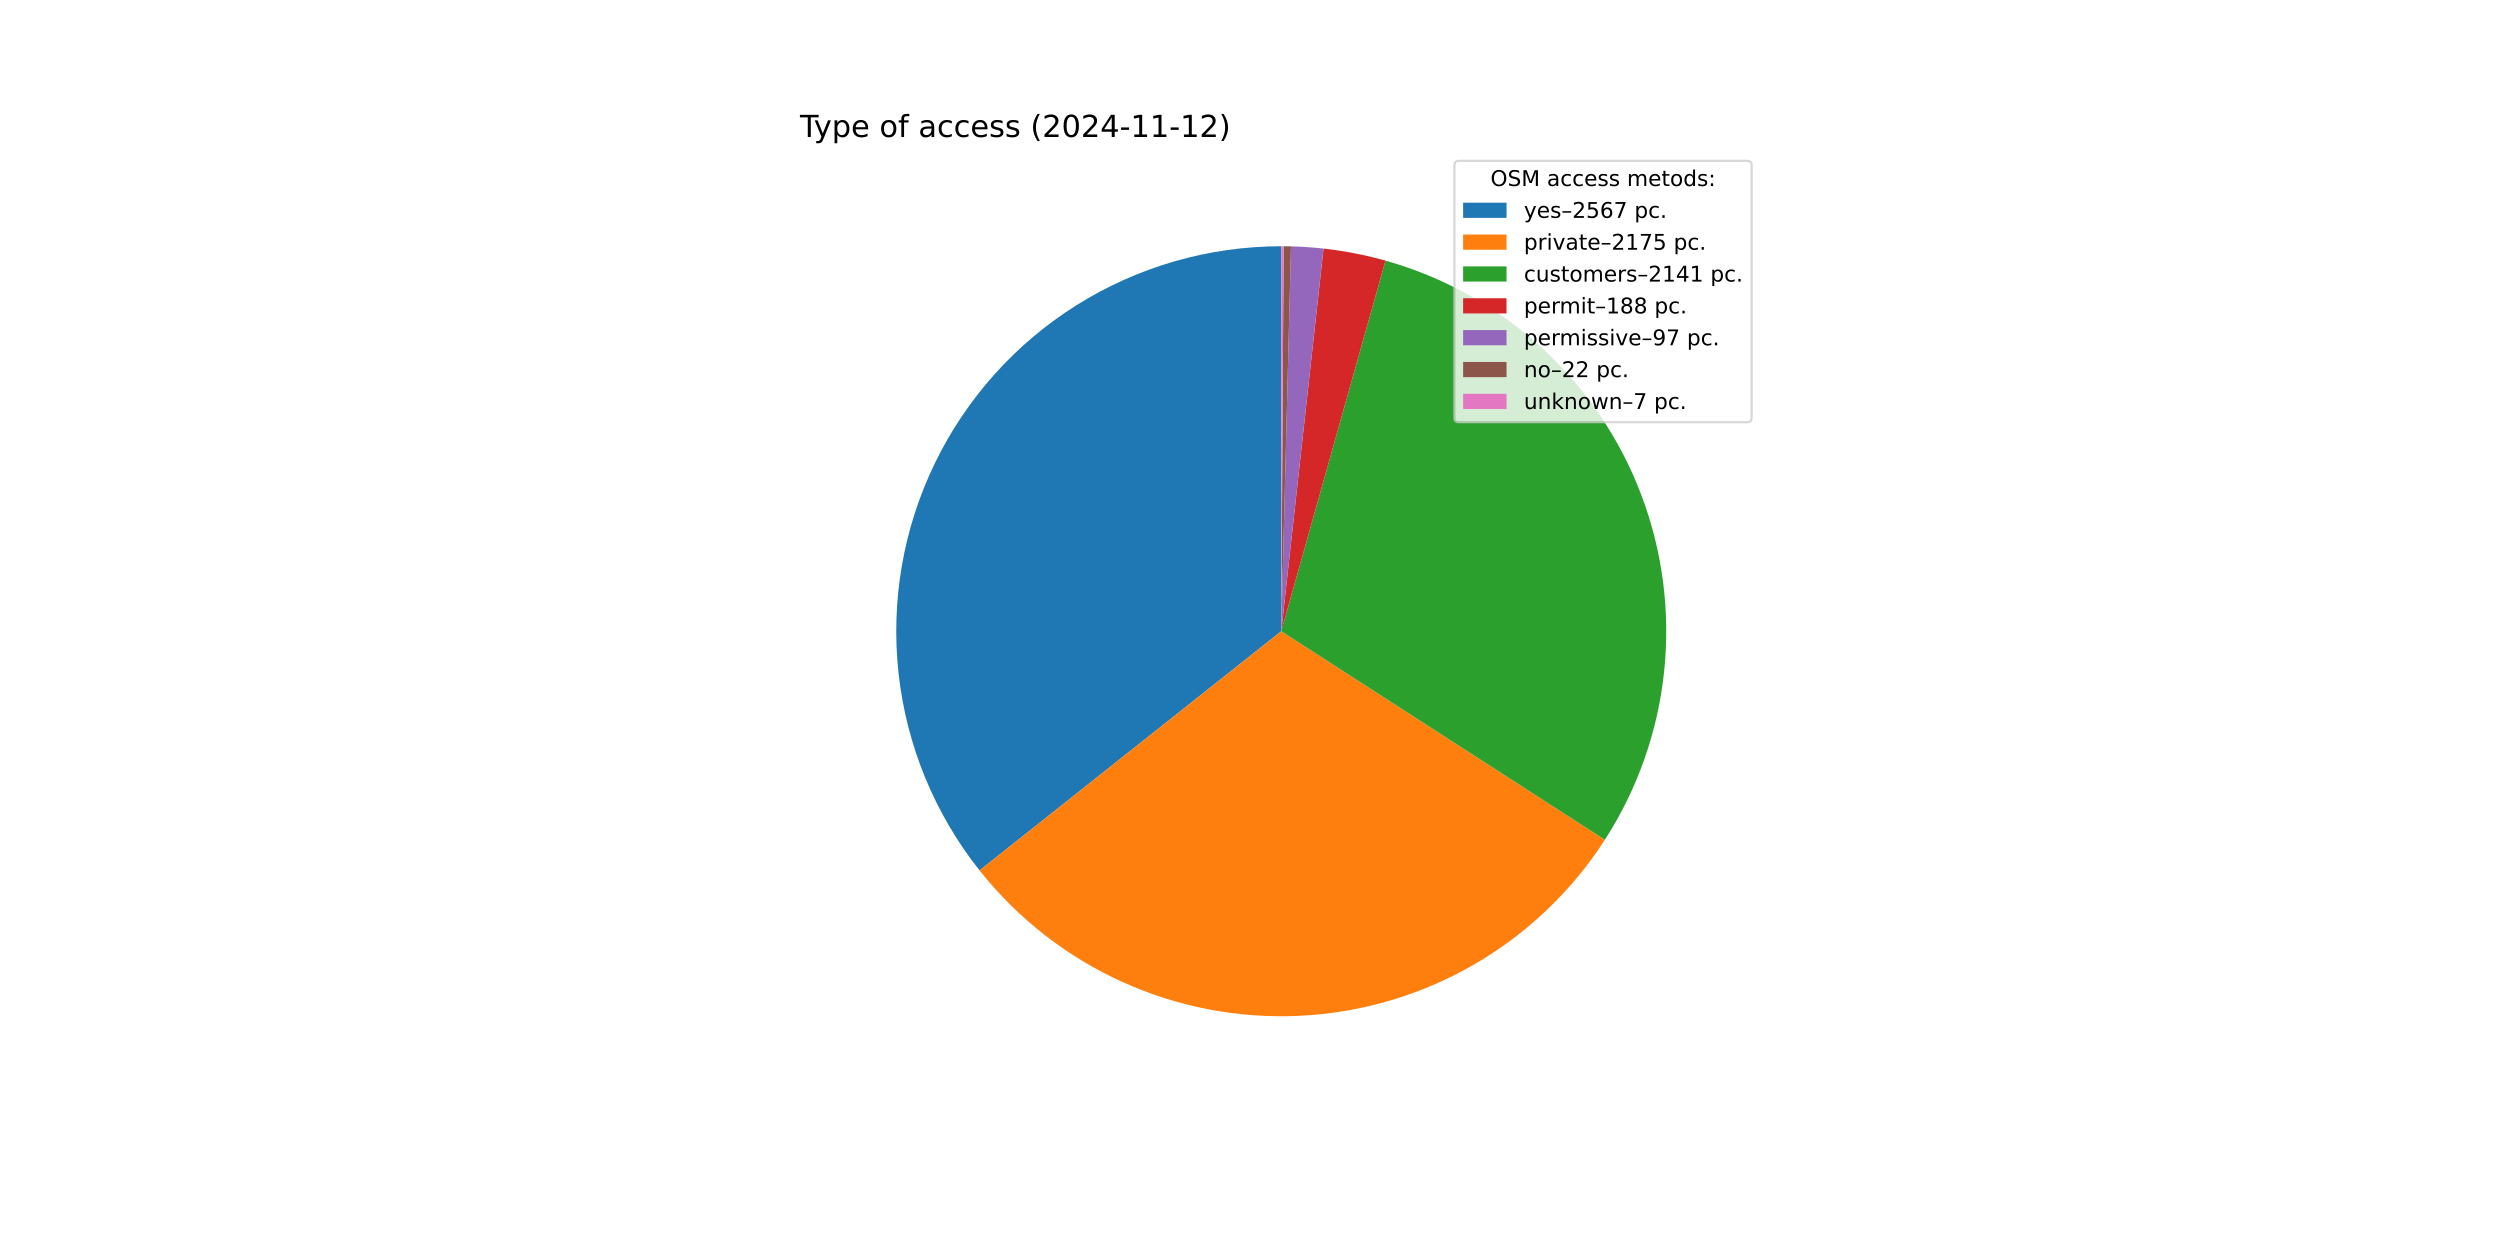
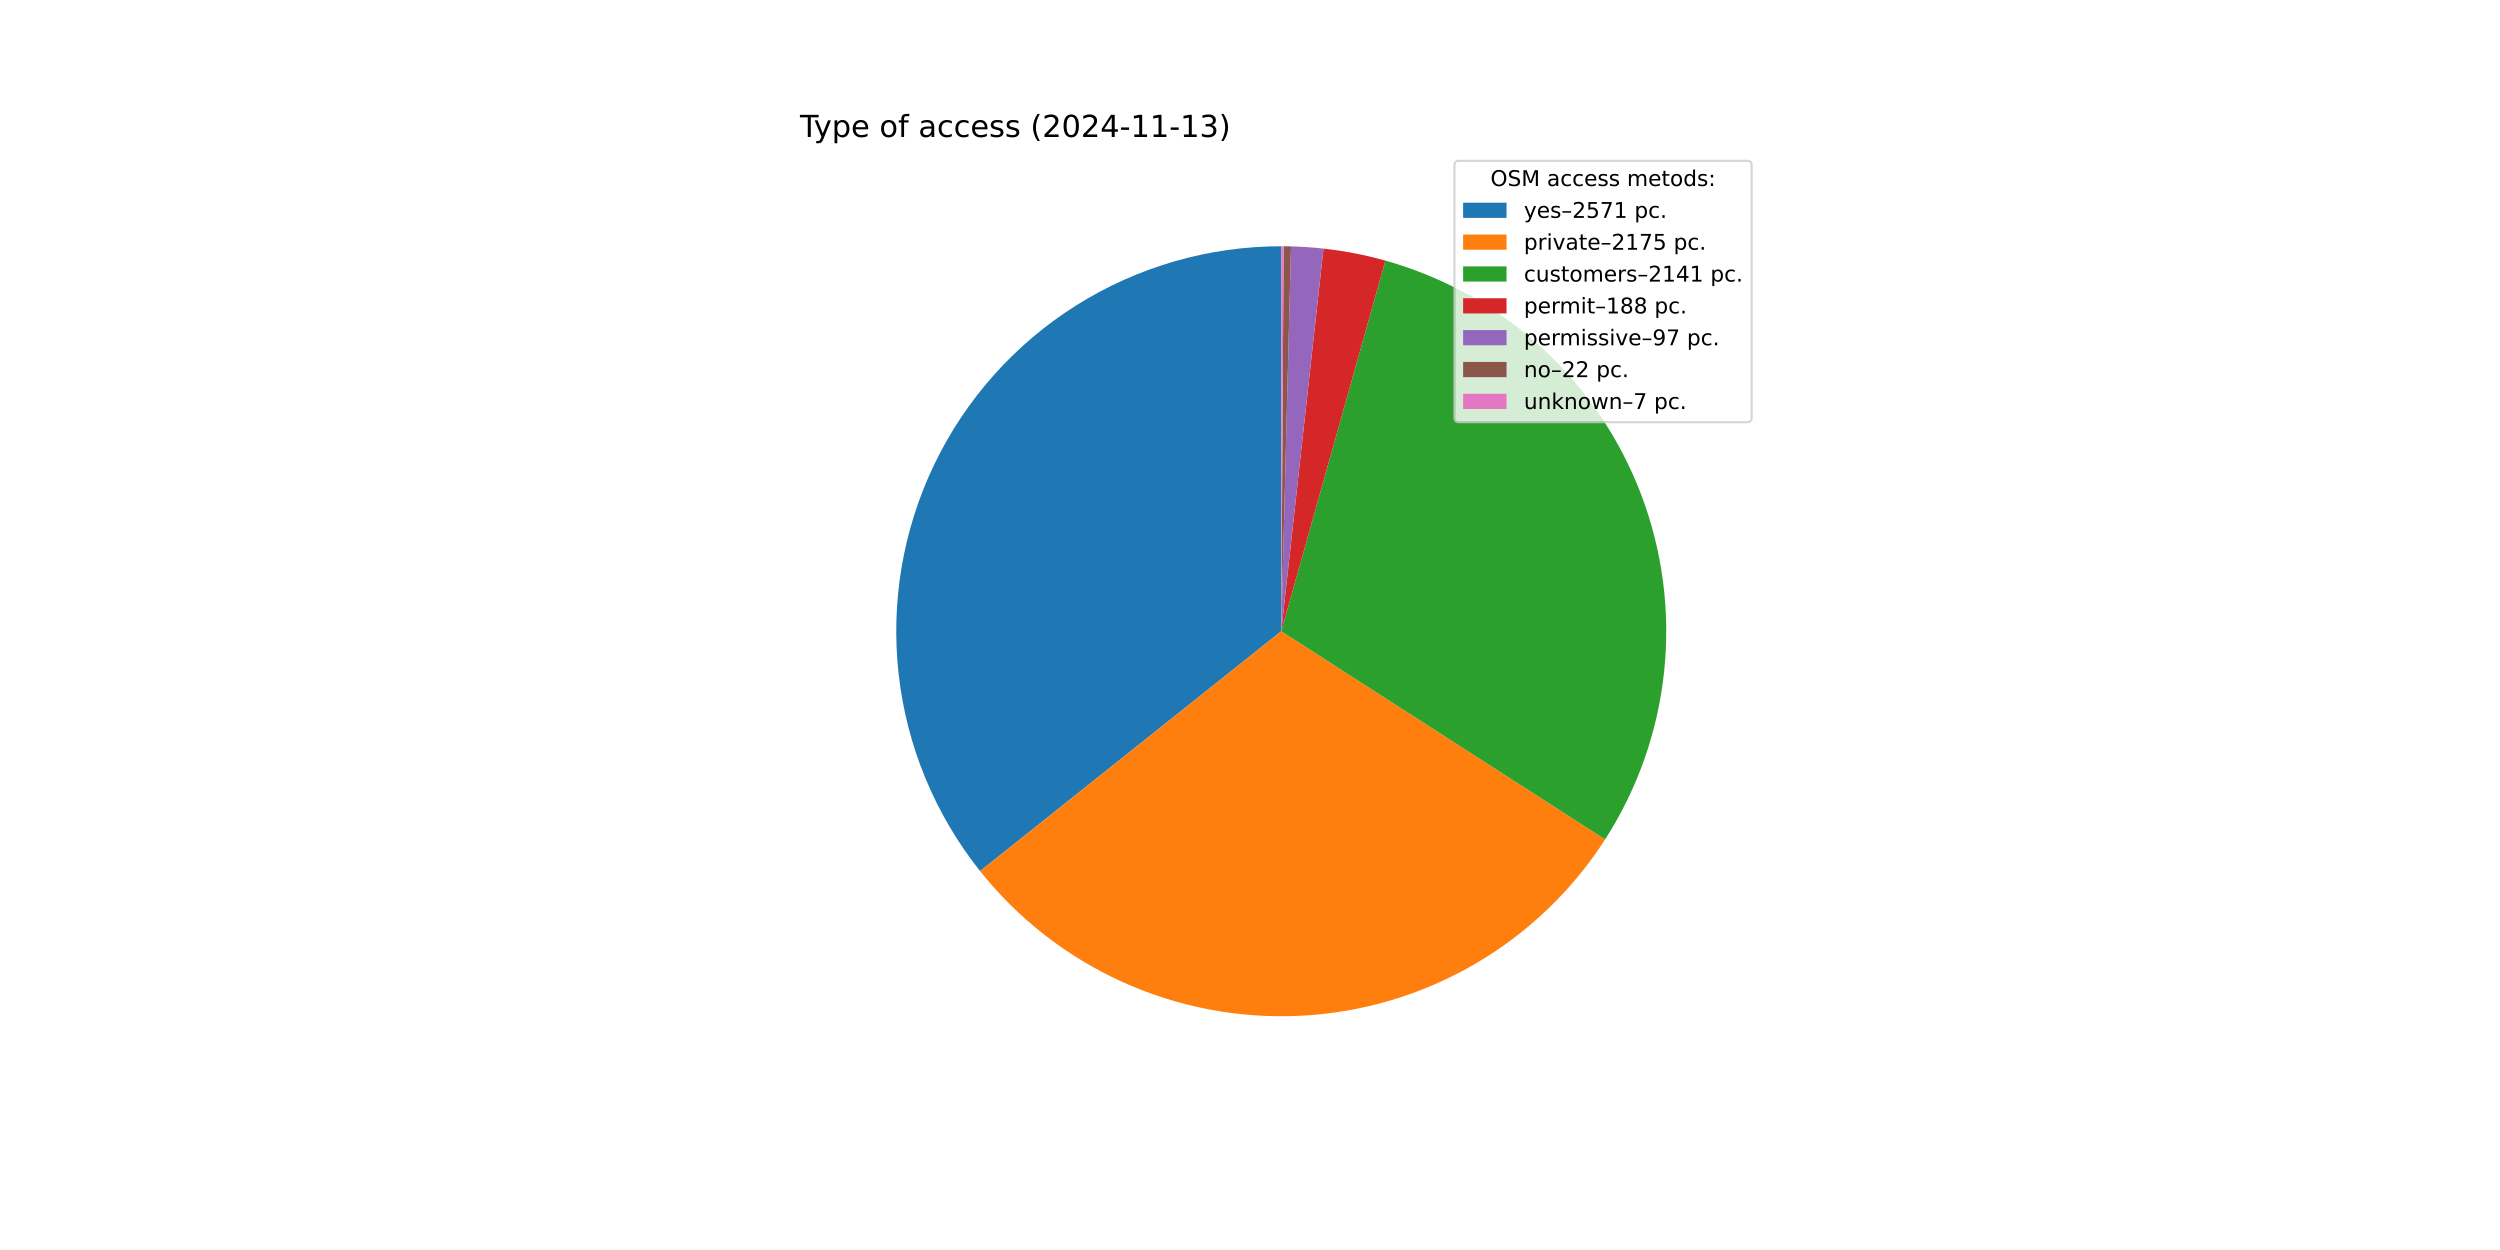
<svg xmlns="http://www.w3.org/2000/svg" xmlns:xlink="http://www.w3.org/1999/xlink" width="1152pt" height="576pt" viewBox="0 0 1152 576" version="1.1">
  <defs>
    <style type="text/css">*{stroke-linejoin: round; stroke-linecap: butt}</style>
  </defs>
  <g id="figure_1">
    <g id="patch_1">
      <path d="M 0 576  L 1152 576  L 1152 0  L 0 0  z " style="fill: #ffffff" />
    </g>
    <g id="axes_1">
      <g id="patch_2">
-         <path d="M 590.4 113.472  C 557.053 113.472 524.372 122.874 496.123 140.595  C 467.875 158.316 445.187 183.648 430.674 213.671  C 416.161 243.695 410.403 277.21 414.064 310.356  C 417.725 343.501 430.658 374.953 451.373 401.085  L 590.4 290.88  z " style="fill: #1f77b4" />
+         <path d="M 590.4 113.472  C 557.019 113.472 524.306 122.893 496.039 140.648  C 467.772 158.403 445.081 183.781 430.587 213.851  C 416.094 243.921 410.377 277.48 414.097 310.653  C 417.818 343.826 430.826 375.284 451.621 401.397  L 590.4 290.88  z " style="fill: #1f77b4" />
      </g>
      <g id="patch_3">
-         <path d="M 451.373 401.085  C 468.893 423.187 491.434 440.796 517.119 452.446  C 542.803 464.095 570.9 469.454 599.07 468.076  C 627.24 466.698 654.679 458.622 679.104 444.52  C 703.529 430.418 724.243 410.693 739.521 386.986  L 590.4 290.88  z " style="fill: #ff7f0e" />
+         <path d="M 451.621 401.397  C 469.181 423.447 491.745 440.998 517.439 452.59  C 543.132 464.183 571.223 469.487 599.374 468.061  C 627.526 466.635 654.937 458.52 679.327 444.391  C 703.718 430.261 724.394 410.52 739.636 386.809  L 590.4 290.88  z " style="fill: #ff7f0e" />
      </g>
      <g id="patch_4">
-         <path d="M 739.521 386.986  C 754.559 363.654 763.912 337.114 766.827 309.509  C 769.742 281.904 766.138 253.996 756.305 228.037  C 746.472 202.078 730.682 178.786 710.21 160.04  C 689.738 141.293 665.148 127.611 638.426 120.096  L 590.4 290.88  z " style="fill: #2ca02c" />
+         <path d="M 739.636 386.809  C 754.637 363.471 763.957 336.937 766.844 309.345  C 769.732 281.752 766.107 253.863 756.262 227.926  C 746.418 201.988 730.625 178.718 710.156 159.99  C 689.688 141.263 665.109 127.595 638.4 120.089  L 590.4 290.88  z " style="fill: #2ca02c" />
      </g>
      <g id="patch_5">
-         <path d="M 638.426 120.096  C 633.754 118.782 629.029 117.661 624.265 116.734  C 619.501 115.808 614.7 115.077 609.876 114.544  L 590.4 290.88  z " style="fill: #d62728" />
+         <path d="M 638.4 120.089  C 633.73 118.776 629.008 117.656 624.246 116.731  C 619.485 115.805 614.687 115.075 609.865 114.543  L 590.4 290.88  z " style="fill: #d62728" />
      </g>
      <g id="patch_6">
-         <path d="M 609.876 114.544  C 607.387 114.269 604.893 114.047 602.394 113.878  C 599.896 113.709 597.394 113.592 594.891 113.529  L 590.4 290.88  z " style="fill: #9467bd" />
+         <path d="M 609.865 114.543  C 607.378 114.269 604.885 114.047 602.388 113.877  C 599.891 113.708 597.391 113.592 594.889 113.529  L 590.4 290.88  z " style="fill: #9467bd" />
      </g>
      <g id="patch_7">
-         <path d="M 594.891 113.529  C 594.323 113.514 593.756 113.503 593.188 113.494  C 592.62 113.485 592.052 113.479 591.484 113.475  L 590.4 290.88  z " style="fill: #8c564b" />
+         <path d="M 594.889 113.529  C 594.321 113.514 593.754 113.503 593.186 113.494  C 592.619 113.485 592.051 113.479 591.484 113.475  L 590.4 290.88  z " style="fill: #8c564b" />
      </g>
      <g id="patch_8">
        <path d="M 591.484 113.475  C 591.303 113.474 591.123 113.473 590.942 113.473  C 590.761 113.472 590.581 113.472 590.4 113.472  L 590.4 290.88  z " style="fill: #e377c2" />
      </g>
      <g id="matplotlib.axis_1" />
      <g id="matplotlib.axis_2" />
      <g id="text_1">
        <g transform="translate(368.64 63.12) scale(0.14 -0.14)">
          <defs>
            <path id="DejaVuSans-54" d="M -19 4666  L 3928 4666  L 3928 4134  L 2272 4134  L 2272 0  L 1638 0  L 1638 4134  L -19 4134  L -19 4666  z " transform="scale(0.015625)" />
            <path id="DejaVuSans-79" d="M 2059 -325  Q 1816 -950 1584 -1140  Q 1353 -1331 966 -1331  L 506 -1331  L 506 -850  L 844 -850  Q 1081 -850 1212 -737  Q 1344 -625 1503 -206  L 1606 56  L 191 3500  L 800 3500  L 1894 763  L 2988 3500  L 3597 3500  L 2059 -325  z " transform="scale(0.015625)" />
            <path id="DejaVuSans-70" d="M 1159 525  L 1159 -1331  L 581 -1331  L 581 3500  L 1159 3500  L 1159 2969  Q 1341 3281 1617 3432  Q 1894 3584 2278 3584  Q 2916 3584 3314 3078  Q 3713 2572 3713 1747  Q 3713 922 3314 415  Q 2916 -91 2278 -91  Q 1894 -91 1617 61  Q 1341 213 1159 525  z M 3116 1747  Q 3116 2381 2855 2742  Q 2594 3103 2138 3103  Q 1681 3103 1420 2742  Q 1159 2381 1159 1747  Q 1159 1113 1420 752  Q 1681 391 2138 391  Q 2594 391 2855 752  Q 3116 1113 3116 1747  z " transform="scale(0.015625)" />
            <path id="DejaVuSans-65" d="M 3597 1894  L 3597 1613  L 953 1613  Q 991 1019 1311 708  Q 1631 397 2203 397  Q 2534 397 2845 478  Q 3156 559 3463 722  L 3463 178  Q 3153 47 2828 -22  Q 2503 -91 2169 -91  Q 1331 -91 842 396  Q 353 884 353 1716  Q 353 2575 817 3079  Q 1281 3584 2069 3584  Q 2775 3584 3186 3129  Q 3597 2675 3597 1894  z M 3022 2063  Q 3016 2534 2758 2815  Q 2500 3097 2075 3097  Q 1594 3097 1305 2825  Q 1016 2553 972 2059  L 3022 2063  z " transform="scale(0.015625)" />
            <path id="DejaVuSans-20" transform="scale(0.015625)" />
            <path id="DejaVuSans-6f" d="M 1959 3097  Q 1497 3097 1228 2736  Q 959 2375 959 1747  Q 959 1119 1226 758  Q 1494 397 1959 397  Q 2419 397 2687 759  Q 2956 1122 2956 1747  Q 2956 2369 2687 2733  Q 2419 3097 1959 3097  z M 1959 3584  Q 2709 3584 3137 3096  Q 3566 2609 3566 1747  Q 3566 888 3137 398  Q 2709 -91 1959 -91  Q 1206 -91 779 398  Q 353 888 353 1747  Q 353 2609 779 3096  Q 1206 3584 1959 3584  z " transform="scale(0.015625)" />
            <path id="DejaVuSans-66" d="M 2375 4863  L 2375 4384  L 1825 4384  Q 1516 4384 1395 4259  Q 1275 4134 1275 3809  L 1275 3500  L 2222 3500  L 2222 3053  L 1275 3053  L 1275 0  L 697 0  L 697 3053  L 147 3053  L 147 3500  L 697 3500  L 697 3744  Q 697 4328 969 4595  Q 1241 4863 1831 4863  L 2375 4863  z " transform="scale(0.015625)" />
            <path id="DejaVuSans-61" d="M 2194 1759  Q 1497 1759 1228 1600  Q 959 1441 959 1056  Q 959 750 1161 570  Q 1363 391 1709 391  Q 2188 391 2477 730  Q 2766 1069 2766 1631  L 2766 1759  L 2194 1759  z M 3341 1997  L 3341 0  L 2766 0  L 2766 531  Q 2569 213 2275 61  Q 1981 -91 1556 -91  Q 1019 -91 701 211  Q 384 513 384 1019  Q 384 1609 779 1909  Q 1175 2209 1959 2209  L 2766 2209  L 2766 2266  Q 2766 2663 2505 2880  Q 2244 3097 1772 3097  Q 1472 3097 1187 3025  Q 903 2953 641 2809  L 641 3341  Q 956 3463 1253 3523  Q 1550 3584 1831 3584  Q 2591 3584 2966 3190  Q 3341 2797 3341 1997  z " transform="scale(0.015625)" />
            <path id="DejaVuSans-63" d="M 3122 3366  L 3122 2828  Q 2878 2963 2633 3030  Q 2388 3097 2138 3097  Q 1578 3097 1268 2742  Q 959 2388 959 1747  Q 959 1106 1268 751  Q 1578 397 2138 397  Q 2388 397 2633 464  Q 2878 531 3122 666  L 3122 134  Q 2881 22 2623 -34  Q 2366 -91 2075 -91  Q 1284 -91 818 406  Q 353 903 353 1747  Q 353 2603 823 3093  Q 1294 3584 2113 3584  Q 2378 3584 2631 3529  Q 2884 3475 3122 3366  z " transform="scale(0.015625)" />
            <path id="DejaVuSans-73" d="M 2834 3397  L 2834 2853  Q 2591 2978 2328 3040  Q 2066 3103 1784 3103  Q 1356 3103 1142 2972  Q 928 2841 928 2578  Q 928 2378 1081 2264  Q 1234 2150 1697 2047  L 1894 2003  Q 2506 1872 2764 1633  Q 3022 1394 3022 966  Q 3022 478 2636 193  Q 2250 -91 1575 -91  Q 1294 -91 989 -36  Q 684 19 347 128  L 347 722  Q 666 556 975 473  Q 1284 391 1588 391  Q 1994 391 2212 530  Q 2431 669 2431 922  Q 2431 1156 2273 1281  Q 2116 1406 1581 1522  L 1381 1569  Q 847 1681 609 1914  Q 372 2147 372 2553  Q 372 3047 722 3315  Q 1072 3584 1716 3584  Q 2034 3584 2315 3537  Q 2597 3491 2834 3397  z " transform="scale(0.015625)" />
            <path id="DejaVuSans-28" d="M 1984 4856  Q 1566 4138 1362 3434  Q 1159 2731 1159 2009  Q 1159 1288 1364 580  Q 1569 -128 1984 -844  L 1484 -844  Q 1016 -109 783 600  Q 550 1309 550 2009  Q 550 2706 781 3412  Q 1013 4119 1484 4856  L 1984 4856  z " transform="scale(0.015625)" />
            <path id="DejaVuSans-32" d="M 1228 531  L 3431 531  L 3431 0  L 469 0  L 469 531  Q 828 903 1448 1529  Q 2069 2156 2228 2338  Q 2531 2678 2651 2914  Q 2772 3150 2772 3378  Q 2772 3750 2511 3984  Q 2250 4219 1831 4219  Q 1534 4219 1204 4116  Q 875 4013 500 3803  L 500 4441  Q 881 4594 1212 4672  Q 1544 4750 1819 4750  Q 2544 4750 2975 4387  Q 3406 4025 3406 3419  Q 3406 3131 3298 2873  Q 3191 2616 2906 2266  Q 2828 2175 2409 1742  Q 1991 1309 1228 531  z " transform="scale(0.015625)" />
            <path id="DejaVuSans-30" d="M 2034 4250  Q 1547 4250 1301 3770  Q 1056 3291 1056 2328  Q 1056 1369 1301 889  Q 1547 409 2034 409  Q 2525 409 2770 889  Q 3016 1369 3016 2328  Q 3016 3291 2770 3770  Q 2525 4250 2034 4250  z M 2034 4750  Q 2819 4750 3233 4129  Q 3647 3509 3647 2328  Q 3647 1150 3233 529  Q 2819 -91 2034 -91  Q 1250 -91 836 529  Q 422 1150 422 2328  Q 422 3509 836 4129  Q 1250 4750 2034 4750  z " transform="scale(0.015625)" />
            <path id="DejaVuSans-34" d="M 2419 4116  L 825 1625  L 2419 1625  L 2419 4116  z M 2253 4666  L 3047 4666  L 3047 1625  L 3713 1625  L 3713 1100  L 3047 1100  L 3047 0  L 2419 0  L 2419 1100  L 313 1100  L 313 1709  L 2253 4666  z " transform="scale(0.015625)" />
            <path id="DejaVuSans-2d" d="M 313 2009  L 1997 2009  L 1997 1497  L 313 1497  L 313 2009  z " transform="scale(0.015625)" />
            <path id="DejaVuSans-31" d="M 794 531  L 1825 531  L 1825 4091  L 703 3866  L 703 4441  L 1819 4666  L 2450 4666  L 2450 531  L 3481 531  L 3481 0  L 794 0  L 794 531  z " transform="scale(0.015625)" />
+             <path id="DejaVuSans-33" d="M 2597 2516  Q 3050 2419 3304 2112  Q 3559 1806 3559 1356  Q 3559 666 3084 287  Q 2609 -91 1734 -91  Q 1441 -91 1130 -33  Q 819 25 488 141  L 488 750  Q 750 597 1062 519  Q 1375 441 1716 441  Q 2309 441 2620 675  Q 2931 909 2931 1356  Q 2931 1769 2642 2001  Q 2353 2234 1838 2234  L 1294 2234  L 1294 2753  L 1863 2753  Q 2328 2753 2575 2939  Q 2822 3125 2822 3475  Q 2822 3834 2567 4026  Q 2313 4219 1838 4219  Q 1578 4219 1281 4162  Q 984 4106 628 3988  L 628 4550  Q 988 4650 1302 4700  Q 1616 4750 1894 4750  Q 2613 4750 3031 4423  Q 3450 4097 3450 3541  Q 3450 3153 3228 2886  Q 3006 2619 2597 2516  z " transform="scale(0.015625)" />
            <path id="DejaVuSans-29" d="M 513 4856  L 1013 4856  Q 1481 4119 1714 3412  Q 1947 2706 1947 2009  Q 1947 1309 1714 600  Q 1481 -109 1013 -844  L 513 -844  Q 928 -128 1133 580  Q 1338 1288 1338 2009  Q 1338 2731 1133 3434  Q 928 4138 513 4856  z " transform="scale(0.015625)" />
          </defs>
          <use xlink:href="#DejaVuSans-54" />
          <use xlink:href="#DejaVuSans-79" x="45.459" />
          <use xlink:href="#DejaVuSans-70" x="104.639" />
          <use xlink:href="#DejaVuSans-65" x="168.115" />
          <use xlink:href="#DejaVuSans-20" x="229.639" />
          <use xlink:href="#DejaVuSans-6f" x="261.426" />
          <use xlink:href="#DejaVuSans-66" x="322.607" />
          <use xlink:href="#DejaVuSans-20" x="357.812" />
          <use xlink:href="#DejaVuSans-61" x="389.6" />
          <use xlink:href="#DejaVuSans-63" x="450.879" />
          <use xlink:href="#DejaVuSans-63" x="505.859" />
          <use xlink:href="#DejaVuSans-65" x="560.84" />
          <use xlink:href="#DejaVuSans-73" x="622.363" />
          <use xlink:href="#DejaVuSans-73" x="674.463" />
          <use xlink:href="#DejaVuSans-20" x="726.562" />
          <use xlink:href="#DejaVuSans-28" x="758.35" />
          <use xlink:href="#DejaVuSans-32" x="797.363" />
          <use xlink:href="#DejaVuSans-30" x="860.986" />
          <use xlink:href="#DejaVuSans-32" x="924.609" />
          <use xlink:href="#DejaVuSans-34" x="988.232" />
          <use xlink:href="#DejaVuSans-2d" x="1051.855" />
          <use xlink:href="#DejaVuSans-31" x="1087.939" />
          <use xlink:href="#DejaVuSans-31" x="1151.562" />
          <use xlink:href="#DejaVuSans-2d" x="1215.186" />
          <use xlink:href="#DejaVuSans-31" x="1251.27" />
-           <use xlink:href="#DejaVuSans-32" x="1314.893" />
+           <use xlink:href="#DejaVuSans-33" x="1314.893" />
          <use xlink:href="#DejaVuSans-29" x="1378.516" />
        </g>
      </g>
      <g id="legend_1">
        <g id="patch_9">
          <path d="M 672.208 194.545  L 805.16 194.545  Q 807.16 194.545 807.16 192.545  L 807.16 76.12  Q 807.16 74.12 805.16 74.12  L 672.208 74.12  Q 670.208 74.12 670.208 76.12  L 670.208 192.545  Q 670.208 194.545 672.208 194.545  z " style="fill: #ffffff; opacity: 0.8; stroke: #cccccc; stroke-linejoin: miter" />
        </g>
        <g id="text_2">
          <g transform="translate(686.8038 85.71844) scale(0.1 -0.1)">
            <defs>
              <path id="DejaVuSans-4f" d="M 2522 4238  Q 1834 4238 1429 3725  Q 1025 3213 1025 2328  Q 1025 1447 1429 934  Q 1834 422 2522 422  Q 3209 422 3611 934  Q 4013 1447 4013 2328  Q 4013 3213 3611 3725  Q 3209 4238 2522 4238  z M 2522 4750  Q 3503 4750 4090 4092  Q 4678 3434 4678 2328  Q 4678 1225 4090 567  Q 3503 -91 2522 -91  Q 1538 -91 948 565  Q 359 1222 359 2328  Q 359 3434 948 4092  Q 1538 4750 2522 4750  z " transform="scale(0.015625)" />
              <path id="DejaVuSans-53" d="M 3425 4513  L 3425 3897  Q 3066 4069 2747 4153  Q 2428 4238 2131 4238  Q 1616 4238 1336 4038  Q 1056 3838 1056 3469  Q 1056 3159 1242 3001  Q 1428 2844 1947 2747  L 2328 2669  Q 3034 2534 3370 2195  Q 3706 1856 3706 1288  Q 3706 609 3251 259  Q 2797 -91 1919 -91  Q 1588 -91 1214 -16  Q 841 59 441 206  L 441 856  Q 825 641 1194 531  Q 1563 422 1919 422  Q 2459 422 2753 634  Q 3047 847 3047 1241  Q 3047 1584 2836 1778  Q 2625 1972 2144 2069  L 1759 2144  Q 1053 2284 737 2584  Q 422 2884 422 3419  Q 422 4038 858 4394  Q 1294 4750 2059 4750  Q 2388 4750 2728 4690  Q 3069 4631 3425 4513  z " transform="scale(0.015625)" />
              <path id="DejaVuSans-4d" d="M 628 4666  L 1569 4666  L 2759 1491  L 3956 4666  L 4897 4666  L 4897 0  L 4281 0  L 4281 4097  L 3078 897  L 2444 897  L 1241 4097  L 1241 0  L 628 0  L 628 4666  z " transform="scale(0.015625)" />
              <path id="DejaVuSans-6d" d="M 3328 2828  Q 3544 3216 3844 3400  Q 4144 3584 4550 3584  Q 5097 3584 5394 3201  Q 5691 2819 5691 2113  L 5691 0  L 5113 0  L 5113 2094  Q 5113 2597 4934 2840  Q 4756 3084 4391 3084  Q 3944 3084 3684 2787  Q 3425 2491 3425 1978  L 3425 0  L 2847 0  L 2847 2094  Q 2847 2600 2669 2842  Q 2491 3084 2119 3084  Q 1678 3084 1418 2786  Q 1159 2488 1159 1978  L 1159 0  L 581 0  L 581 3500  L 1159 3500  L 1159 2956  Q 1356 3278 1631 3431  Q 1906 3584 2284 3584  Q 2666 3584 2933 3390  Q 3200 3197 3328 2828  z " transform="scale(0.015625)" />
              <path id="DejaVuSans-74" d="M 1172 4494  L 1172 3500  L 2356 3500  L 2356 3053  L 1172 3053  L 1172 1153  Q 1172 725 1289 603  Q 1406 481 1766 481  L 2356 481  L 2356 0  L 1766 0  Q 1100 0 847 248  Q 594 497 594 1153  L 594 3053  L 172 3053  L 172 3500  L 594 3500  L 594 4494  L 1172 4494  z " transform="scale(0.015625)" />
              <path id="DejaVuSans-64" d="M 2906 2969  L 2906 4863  L 3481 4863  L 3481 0  L 2906 0  L 2906 525  Q 2725 213 2448 61  Q 2172 -91 1784 -91  Q 1150 -91 751 415  Q 353 922 353 1747  Q 353 2572 751 3078  Q 1150 3584 1784 3584  Q 2172 3584 2448 3432  Q 2725 3281 2906 2969  z M 947 1747  Q 947 1113 1208 752  Q 1469 391 1925 391  Q 2381 391 2643 752  Q 2906 1113 2906 1747  Q 2906 2381 2643 2742  Q 2381 3103 1925 3103  Q 1469 3103 1208 2742  Q 947 2381 947 1747  z " transform="scale(0.015625)" />
              <path id="DejaVuSans-3a" d="M 750 794  L 1409 794  L 1409 0  L 750 0  L 750 794  z M 750 3309  L 1409 3309  L 1409 2516  L 750 2516  L 750 3309  z " transform="scale(0.015625)" />
            </defs>
            <use xlink:href="#DejaVuSans-4f" />
            <use xlink:href="#DejaVuSans-53" x="78.711" />
            <use xlink:href="#DejaVuSans-4d" x="142.188" />
            <use xlink:href="#DejaVuSans-20" x="228.467" />
            <use xlink:href="#DejaVuSans-61" x="260.254" />
            <use xlink:href="#DejaVuSans-63" x="321.533" />
            <use xlink:href="#DejaVuSans-63" x="376.514" />
            <use xlink:href="#DejaVuSans-65" x="431.494" />
            <use xlink:href="#DejaVuSans-73" x="493.018" />
            <use xlink:href="#DejaVuSans-73" x="545.117" />
            <use xlink:href="#DejaVuSans-20" x="597.217" />
            <use xlink:href="#DejaVuSans-6d" x="629.004" />
            <use xlink:href="#DejaVuSans-65" x="726.416" />
            <use xlink:href="#DejaVuSans-74" x="787.939" />
            <use xlink:href="#DejaVuSans-6f" x="827.148" />
            <use xlink:href="#DejaVuSans-64" x="888.33" />
            <use xlink:href="#DejaVuSans-73" x="951.807" />
            <use xlink:href="#DejaVuSans-3a" x="1003.906" />
          </g>
        </g>
        <g id="patch_10">
          <path d="M 674.208 100.397  L 694.208 100.397  L 694.208 93.397  L 674.208 93.397  z " style="fill: #1f77b4" />
        </g>
        <g id="text_3">
          <g transform="translate(702.2084 100.3966) scale(0.1 -0.1)">
            <defs>
              <path id="DejaVuSans-2013" d="M 313 1978  L 2888 1978  L 2888 1528  L 313 1528  L 313 1978  z " transform="scale(0.015625)" />
              <path id="DejaVuSans-35" d="M 691 4666  L 3169 4666  L 3169 4134  L 1269 4134  L 1269 2991  Q 1406 3038 1543 3061  Q 1681 3084 1819 3084  Q 2600 3084 3056 2656  Q 3513 2228 3513 1497  Q 3513 744 3044 326  Q 2575 -91 1722 -91  Q 1428 -91 1123 -41  Q 819 9 494 109  L 494 744  Q 775 591 1075 516  Q 1375 441 1709 441  Q 2250 441 2565 725  Q 2881 1009 2881 1497  Q 2881 1984 2565 2268  Q 2250 2553 1709 2553  Q 1456 2553 1204 2497  Q 953 2441 691 2322  L 691 4666  z " transform="scale(0.015625)" />
-               <path id="DejaVuSans-36" d="M 2113 2584  Q 1688 2584 1439 2293  Q 1191 2003 1191 1497  Q 1191 994 1439 701  Q 1688 409 2113 409  Q 2538 409 2786 701  Q 3034 994 3034 1497  Q 3034 2003 2786 2293  Q 2538 2584 2113 2584  z M 3366 4563  L 3366 3988  Q 3128 4100 2886 4159  Q 2644 4219 2406 4219  Q 1781 4219 1451 3797  Q 1122 3375 1075 2522  Q 1259 2794 1537 2939  Q 1816 3084 2150 3084  Q 2853 3084 3261 2657  Q 3669 2231 3669 1497  Q 3669 778 3244 343  Q 2819 -91 2113 -91  Q 1303 -91 875 529  Q 447 1150 447 2328  Q 447 3434 972 4092  Q 1497 4750 2381 4750  Q 2619 4750 2861 4703  Q 3103 4656 3366 4563  z " transform="scale(0.015625)" />
              <path id="DejaVuSans-37" d="M 525 4666  L 3525 4666  L 3525 4397  L 1831 0  L 1172 0  L 2766 4134  L 525 4134  L 525 4666  z " transform="scale(0.015625)" />
              <path id="DejaVuSans-2e" d="M 684 794  L 1344 794  L 1344 0  L 684 0  L 684 794  z " transform="scale(0.015625)" />
            </defs>
            <use xlink:href="#DejaVuSans-79" />
            <use xlink:href="#DejaVuSans-65" x="59.18" />
            <use xlink:href="#DejaVuSans-73" x="120.703" />
            <use xlink:href="#DejaVuSans-2013" x="172.803" />
            <use xlink:href="#DejaVuSans-32" x="222.803" />
            <use xlink:href="#DejaVuSans-35" x="286.426" />
-             <use xlink:href="#DejaVuSans-36" x="350.049" />
-             <use xlink:href="#DejaVuSans-37" x="413.672" />
+             <use xlink:href="#DejaVuSans-37" x="350.049" />
+             <use xlink:href="#DejaVuSans-31" x="413.672" />
            <use xlink:href="#DejaVuSans-20" x="477.295" />
            <use xlink:href="#DejaVuSans-70" x="509.082" />
            <use xlink:href="#DejaVuSans-63" x="572.559" />
            <use xlink:href="#DejaVuSans-2e" x="627.539" />
          </g>
        </g>
        <g id="patch_11">
          <path d="M 674.208 115.075  L 694.208 115.075  L 694.208 108.075  L 674.208 108.075  z " style="fill: #ff7f0e" />
        </g>
        <g id="text_4">
          <g transform="translate(702.2084 115.0747) scale(0.1 -0.1)">
            <defs>
              <path id="DejaVuSans-72" d="M 2631 2963  Q 2534 3019 2420 3045  Q 2306 3072 2169 3072  Q 1681 3072 1420 2755  Q 1159 2438 1159 1844  L 1159 0  L 581 0  L 581 3500  L 1159 3500  L 1159 2956  Q 1341 3275 1631 3429  Q 1922 3584 2338 3584  Q 2397 3584 2469 3576  Q 2541 3569 2628 3553  L 2631 2963  z " transform="scale(0.015625)" />
              <path id="DejaVuSans-69" d="M 603 3500  L 1178 3500  L 1178 0  L 603 0  L 603 3500  z M 603 4863  L 1178 4863  L 1178 4134  L 603 4134  L 603 4863  z " transform="scale(0.015625)" />
              <path id="DejaVuSans-76" d="M 191 3500  L 800 3500  L 1894 563  L 2988 3500  L 3597 3500  L 2284 0  L 1503 0  L 191 3500  z " transform="scale(0.015625)" />
            </defs>
            <use xlink:href="#DejaVuSans-70" />
            <use xlink:href="#DejaVuSans-72" x="63.477" />
            <use xlink:href="#DejaVuSans-69" x="104.59" />
            <use xlink:href="#DejaVuSans-76" x="132.373" />
            <use xlink:href="#DejaVuSans-61" x="191.553" />
            <use xlink:href="#DejaVuSans-74" x="252.832" />
            <use xlink:href="#DejaVuSans-65" x="292.041" />
            <use xlink:href="#DejaVuSans-2013" x="353.564" />
            <use xlink:href="#DejaVuSans-32" x="403.564" />
            <use xlink:href="#DejaVuSans-31" x="467.188" />
            <use xlink:href="#DejaVuSans-37" x="530.811" />
            <use xlink:href="#DejaVuSans-35" x="594.434" />
            <use xlink:href="#DejaVuSans-20" x="658.057" />
            <use xlink:href="#DejaVuSans-70" x="689.844" />
            <use xlink:href="#DejaVuSans-63" x="753.32" />
            <use xlink:href="#DejaVuSans-2e" x="808.301" />
          </g>
        </g>
        <g id="patch_12">
          <path d="M 674.208 129.753  L 694.208 129.753  L 694.208 122.753  L 674.208 122.753  z " style="fill: #2ca02c" />
        </g>
        <g id="text_5">
          <g transform="translate(702.2084 129.7528) scale(0.1 -0.1)">
            <defs>
              <path id="DejaVuSans-75" d="M 544 1381  L 544 3500  L 1119 3500  L 1119 1403  Q 1119 906 1312 657  Q 1506 409 1894 409  Q 2359 409 2629 706  Q 2900 1003 2900 1516  L 2900 3500  L 3475 3500  L 3475 0  L 2900 0  L 2900 538  Q 2691 219 2414 64  Q 2138 -91 1772 -91  Q 1169 -91 856 284  Q 544 659 544 1381  z M 1991 3584  L 1991 3584  z " transform="scale(0.015625)" />
            </defs>
            <use xlink:href="#DejaVuSans-63" />
            <use xlink:href="#DejaVuSans-75" x="54.98" />
            <use xlink:href="#DejaVuSans-73" x="118.359" />
            <use xlink:href="#DejaVuSans-74" x="170.459" />
            <use xlink:href="#DejaVuSans-6f" x="209.668" />
            <use xlink:href="#DejaVuSans-6d" x="270.85" />
            <use xlink:href="#DejaVuSans-65" x="368.262" />
            <use xlink:href="#DejaVuSans-72" x="429.785" />
            <use xlink:href="#DejaVuSans-73" x="470.898" />
            <use xlink:href="#DejaVuSans-2013" x="522.998" />
            <use xlink:href="#DejaVuSans-32" x="572.998" />
            <use xlink:href="#DejaVuSans-31" x="636.621" />
            <use xlink:href="#DejaVuSans-34" x="700.244" />
            <use xlink:href="#DejaVuSans-31" x="763.867" />
            <use xlink:href="#DejaVuSans-20" x="827.49" />
            <use xlink:href="#DejaVuSans-70" x="859.277" />
            <use xlink:href="#DejaVuSans-63" x="922.754" />
            <use xlink:href="#DejaVuSans-2e" x="977.734" />
          </g>
        </g>
        <g id="patch_13">
          <path d="M 674.208 144.431  L 694.208 144.431  L 694.208 137.431  L 674.208 137.431  z " style="fill: #d62728" />
        </g>
        <g id="text_6">
          <g transform="translate(702.2084 144.4309) scale(0.1 -0.1)">
            <defs>
              <path id="DejaVuSans-38" d="M 2034 2216  Q 1584 2216 1326 1975  Q 1069 1734 1069 1313  Q 1069 891 1326 650  Q 1584 409 2034 409  Q 2484 409 2743 651  Q 3003 894 3003 1313  Q 3003 1734 2745 1975  Q 2488 2216 2034 2216  z M 1403 2484  Q 997 2584 770 2862  Q 544 3141 544 3541  Q 544 4100 942 4425  Q 1341 4750 2034 4750  Q 2731 4750 3128 4425  Q 3525 4100 3525 3541  Q 3525 3141 3298 2862  Q 3072 2584 2669 2484  Q 3125 2378 3379 2068  Q 3634 1759 3634 1313  Q 3634 634 3220 271  Q 2806 -91 2034 -91  Q 1263 -91 848 271  Q 434 634 434 1313  Q 434 1759 690 2068  Q 947 2378 1403 2484  z M 1172 3481  Q 1172 3119 1398 2916  Q 1625 2713 2034 2713  Q 2441 2713 2670 2916  Q 2900 3119 2900 3481  Q 2900 3844 2670 4047  Q 2441 4250 2034 4250  Q 1625 4250 1398 4047  Q 1172 3844 1172 3481  z " transform="scale(0.015625)" />
            </defs>
            <use xlink:href="#DejaVuSans-70" />
            <use xlink:href="#DejaVuSans-65" x="63.477" />
            <use xlink:href="#DejaVuSans-72" x="125" />
            <use xlink:href="#DejaVuSans-6d" x="164.363" />
            <use xlink:href="#DejaVuSans-69" x="261.775" />
            <use xlink:href="#DejaVuSans-74" x="289.559" />
            <use xlink:href="#DejaVuSans-2013" x="328.768" />
            <use xlink:href="#DejaVuSans-31" x="378.768" />
            <use xlink:href="#DejaVuSans-38" x="442.391" />
            <use xlink:href="#DejaVuSans-38" x="506.014" />
            <use xlink:href="#DejaVuSans-20" x="569.637" />
            <use xlink:href="#DejaVuSans-70" x="601.424" />
            <use xlink:href="#DejaVuSans-63" x="664.9" />
            <use xlink:href="#DejaVuSans-2e" x="719.881" />
          </g>
        </g>
        <g id="patch_14">
          <path d="M 674.208 159.109  L 694.208 159.109  L 694.208 152.109  L 674.208 152.109  z " style="fill: #9467bd" />
        </g>
        <g id="text_7">
          <g transform="translate(702.2084 159.1091) scale(0.1 -0.1)">
            <defs>
              <path id="DejaVuSans-39" d="M 703 97  L 703 672  Q 941 559 1184 500  Q 1428 441 1663 441  Q 2288 441 2617 861  Q 2947 1281 2994 2138  Q 2813 1869 2534 1725  Q 2256 1581 1919 1581  Q 1219 1581 811 2004  Q 403 2428 403 3163  Q 403 3881 828 4315  Q 1253 4750 1959 4750  Q 2769 4750 3195 4129  Q 3622 3509 3622 2328  Q 3622 1225 3098 567  Q 2575 -91 1691 -91  Q 1453 -91 1209 -44  Q 966 3 703 97  z M 1959 2075  Q 2384 2075 2632 2365  Q 2881 2656 2881 3163  Q 2881 3666 2632 3958  Q 2384 4250 1959 4250  Q 1534 4250 1286 3958  Q 1038 3666 1038 3163  Q 1038 2656 1286 2365  Q 1534 2075 1959 2075  z " transform="scale(0.015625)" />
            </defs>
            <use xlink:href="#DejaVuSans-70" />
            <use xlink:href="#DejaVuSans-65" x="63.477" />
            <use xlink:href="#DejaVuSans-72" x="125" />
            <use xlink:href="#DejaVuSans-6d" x="164.363" />
            <use xlink:href="#DejaVuSans-69" x="261.775" />
            <use xlink:href="#DejaVuSans-73" x="289.559" />
            <use xlink:href="#DejaVuSans-73" x="341.658" />
            <use xlink:href="#DejaVuSans-69" x="393.758" />
            <use xlink:href="#DejaVuSans-76" x="421.541" />
            <use xlink:href="#DejaVuSans-65" x="480.721" />
            <use xlink:href="#DejaVuSans-2013" x="542.244" />
            <use xlink:href="#DejaVuSans-39" x="592.244" />
            <use xlink:href="#DejaVuSans-37" x="655.867" />
            <use xlink:href="#DejaVuSans-20" x="719.49" />
            <use xlink:href="#DejaVuSans-70" x="751.277" />
            <use xlink:href="#DejaVuSans-63" x="814.754" />
            <use xlink:href="#DejaVuSans-2e" x="869.734" />
          </g>
        </g>
        <g id="patch_15">
          <path d="M 674.208 173.787  L 694.208 173.787  L 694.208 166.787  L 674.208 166.787  z " style="fill: #8c564b" />
        </g>
        <g id="text_8">
          <g transform="translate(702.2084 173.7872) scale(0.1 -0.1)">
            <defs>
              <path id="DejaVuSans-6e" d="M 3513 2113  L 3513 0  L 2938 0  L 2938 2094  Q 2938 2591 2744 2837  Q 2550 3084 2163 3084  Q 1697 3084 1428 2787  Q 1159 2491 1159 1978  L 1159 0  L 581 0  L 581 3500  L 1159 3500  L 1159 2956  Q 1366 3272 1645 3428  Q 1925 3584 2291 3584  Q 2894 3584 3203 3211  Q 3513 2838 3513 2113  z " transform="scale(0.015625)" />
            </defs>
            <use xlink:href="#DejaVuSans-6e" />
            <use xlink:href="#DejaVuSans-6f" x="63.379" />
            <use xlink:href="#DejaVuSans-2013" x="124.561" />
            <use xlink:href="#DejaVuSans-32" x="174.561" />
            <use xlink:href="#DejaVuSans-32" x="238.184" />
            <use xlink:href="#DejaVuSans-20" x="301.807" />
            <use xlink:href="#DejaVuSans-70" x="333.594" />
            <use xlink:href="#DejaVuSans-63" x="397.07" />
            <use xlink:href="#DejaVuSans-2e" x="452.051" />
          </g>
        </g>
        <g id="patch_16">
          <path d="M 674.208 188.465  L 694.208 188.465  L 694.208 181.465  L 674.208 181.465  z " style="fill: #e377c2" />
        </g>
        <g id="text_9">
          <g transform="translate(702.2084 188.4653) scale(0.1 -0.1)">
            <defs>
              <path id="DejaVuSans-6b" d="M 581 4863  L 1159 4863  L 1159 1991  L 2875 3500  L 3609 3500  L 1753 1863  L 3688 0  L 2938 0  L 1159 1709  L 1159 0  L 581 0  L 581 4863  z " transform="scale(0.015625)" />
              <path id="DejaVuSans-77" d="M 269 3500  L 844 3500  L 1563 769  L 2278 3500  L 2956 3500  L 3675 769  L 4391 3500  L 4966 3500  L 4050 0  L 3372 0  L 2619 2869  L 1863 0  L 1184 0  L 269 3500  z " transform="scale(0.015625)" />
            </defs>
            <use xlink:href="#DejaVuSans-75" />
            <use xlink:href="#DejaVuSans-6e" x="63.379" />
            <use xlink:href="#DejaVuSans-6b" x="126.758" />
            <use xlink:href="#DejaVuSans-6e" x="184.668" />
            <use xlink:href="#DejaVuSans-6f" x="248.047" />
            <use xlink:href="#DejaVuSans-77" x="309.229" />
            <use xlink:href="#DejaVuSans-6e" x="391.016" />
            <use xlink:href="#DejaVuSans-2013" x="454.395" />
            <use xlink:href="#DejaVuSans-37" x="504.395" />
            <use xlink:href="#DejaVuSans-20" x="568.018" />
            <use xlink:href="#DejaVuSans-70" x="599.805" />
            <use xlink:href="#DejaVuSans-63" x="663.281" />
            <use xlink:href="#DejaVuSans-2e" x="718.262" />
          </g>
        </g>
      </g>
    </g>
  </g>
</svg>
